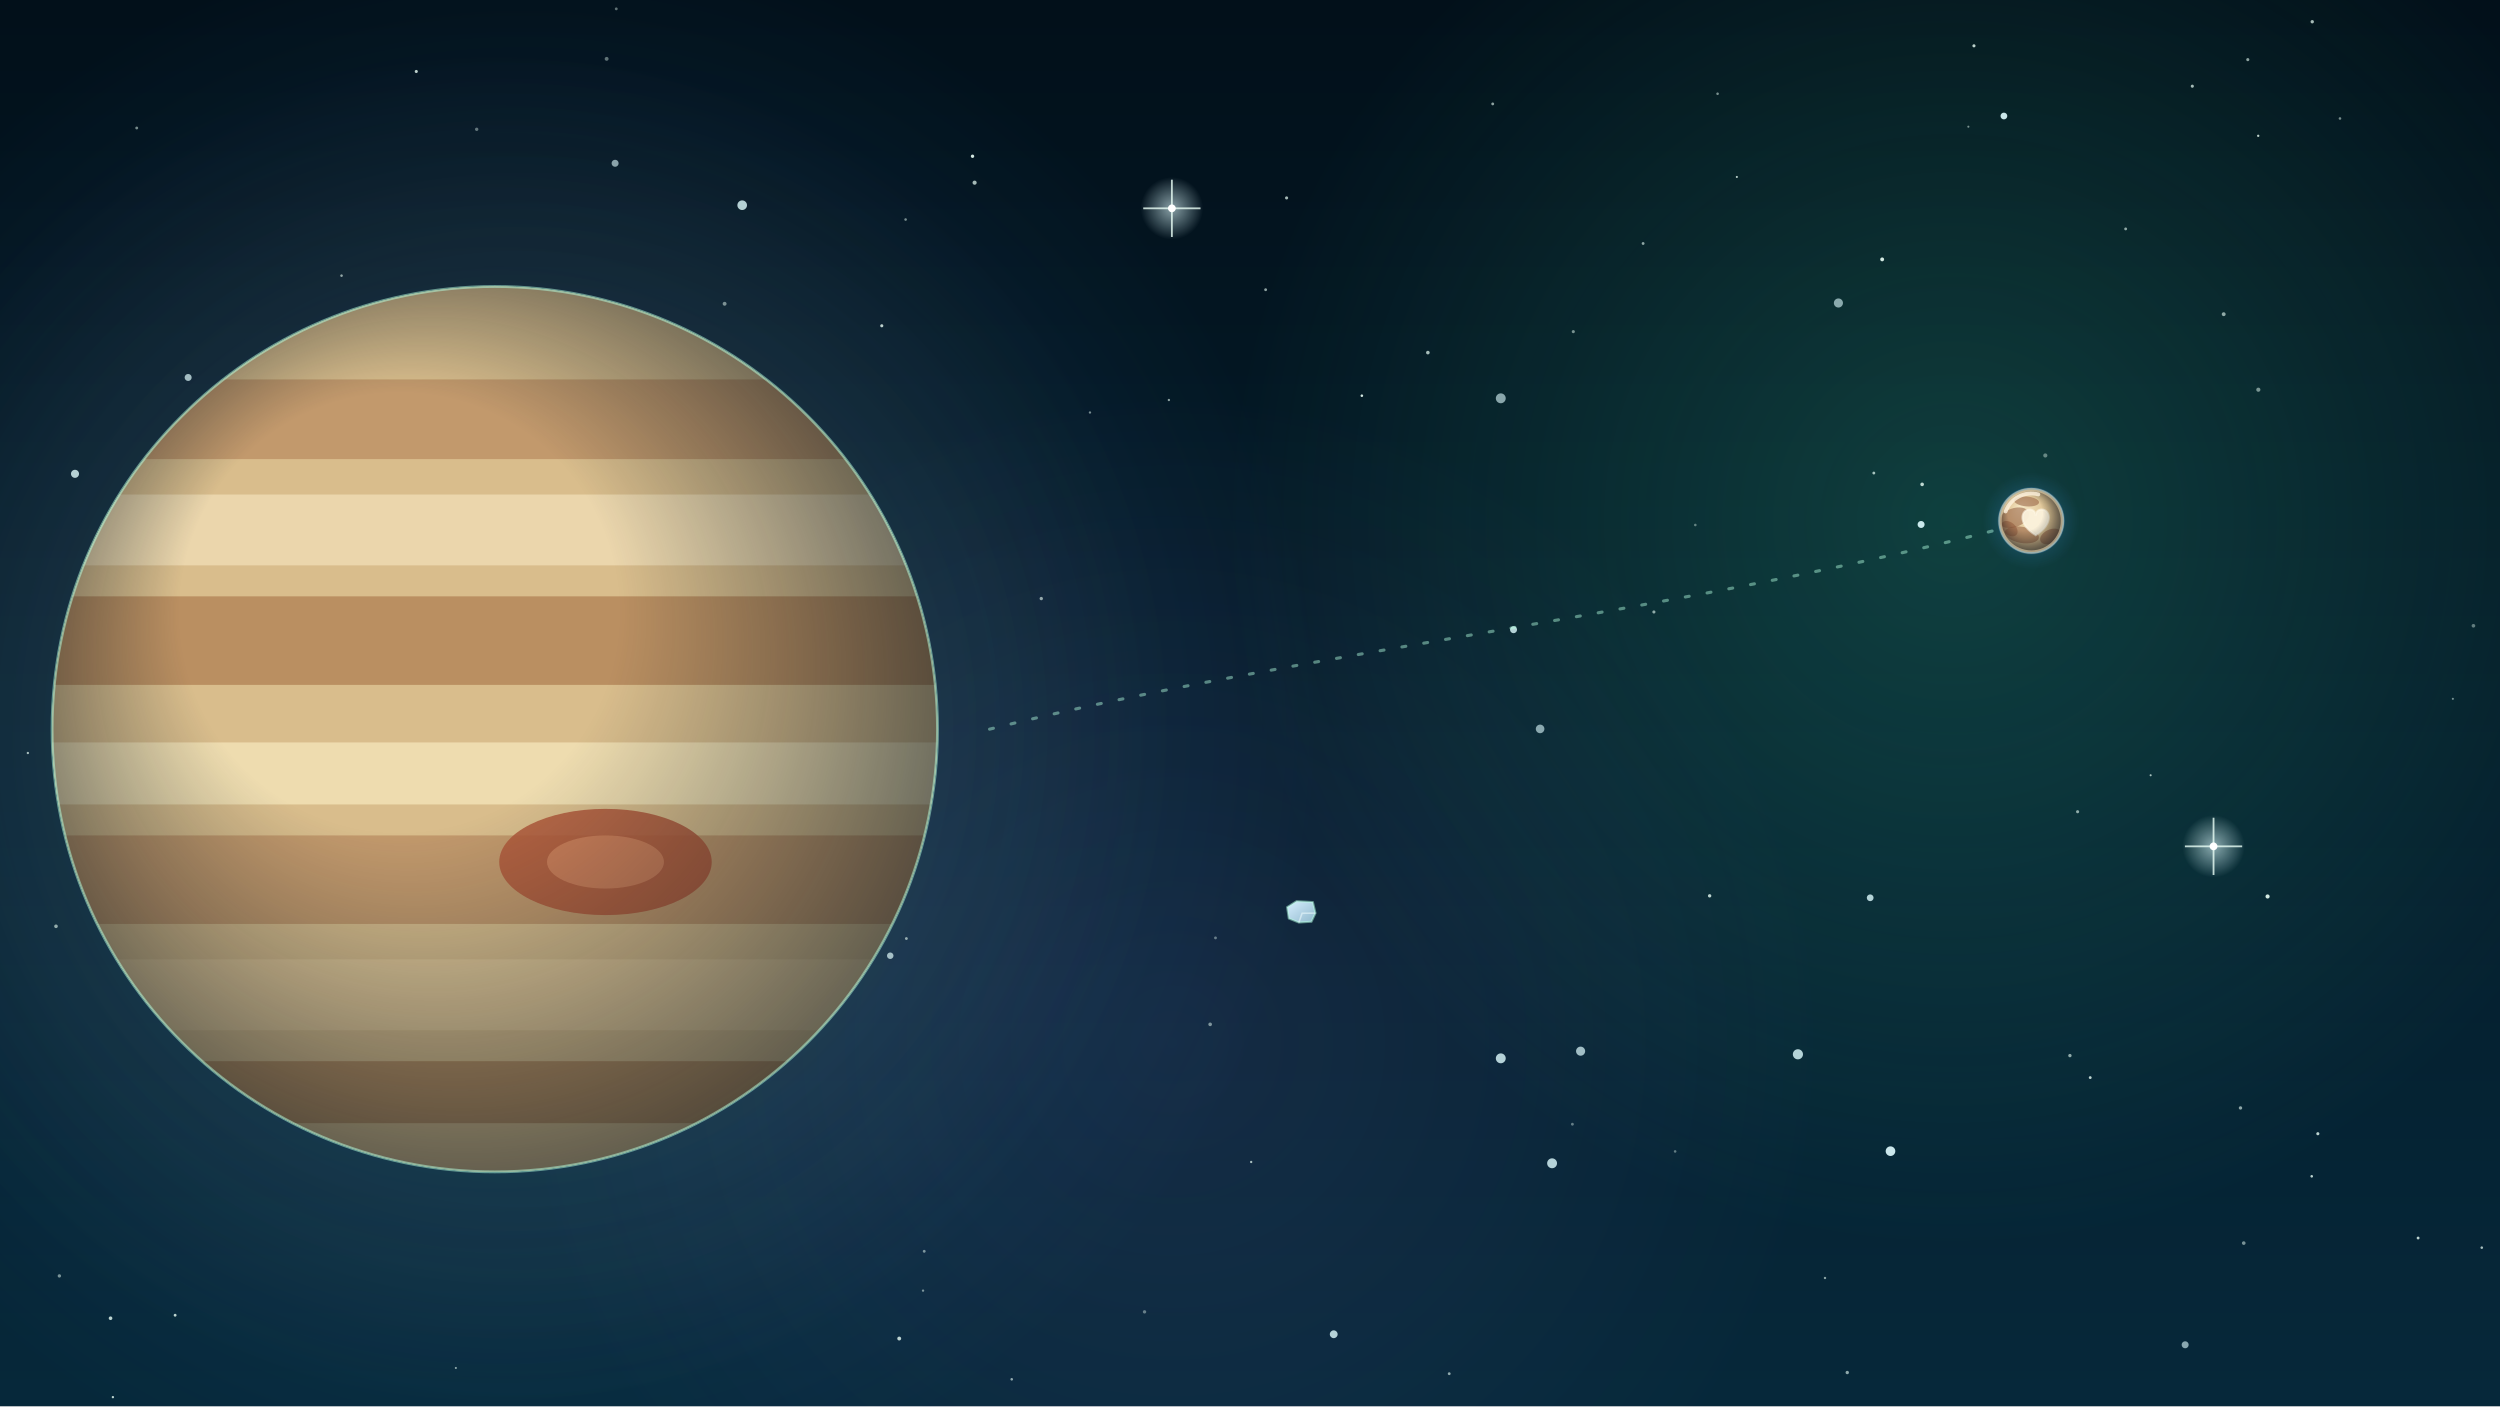
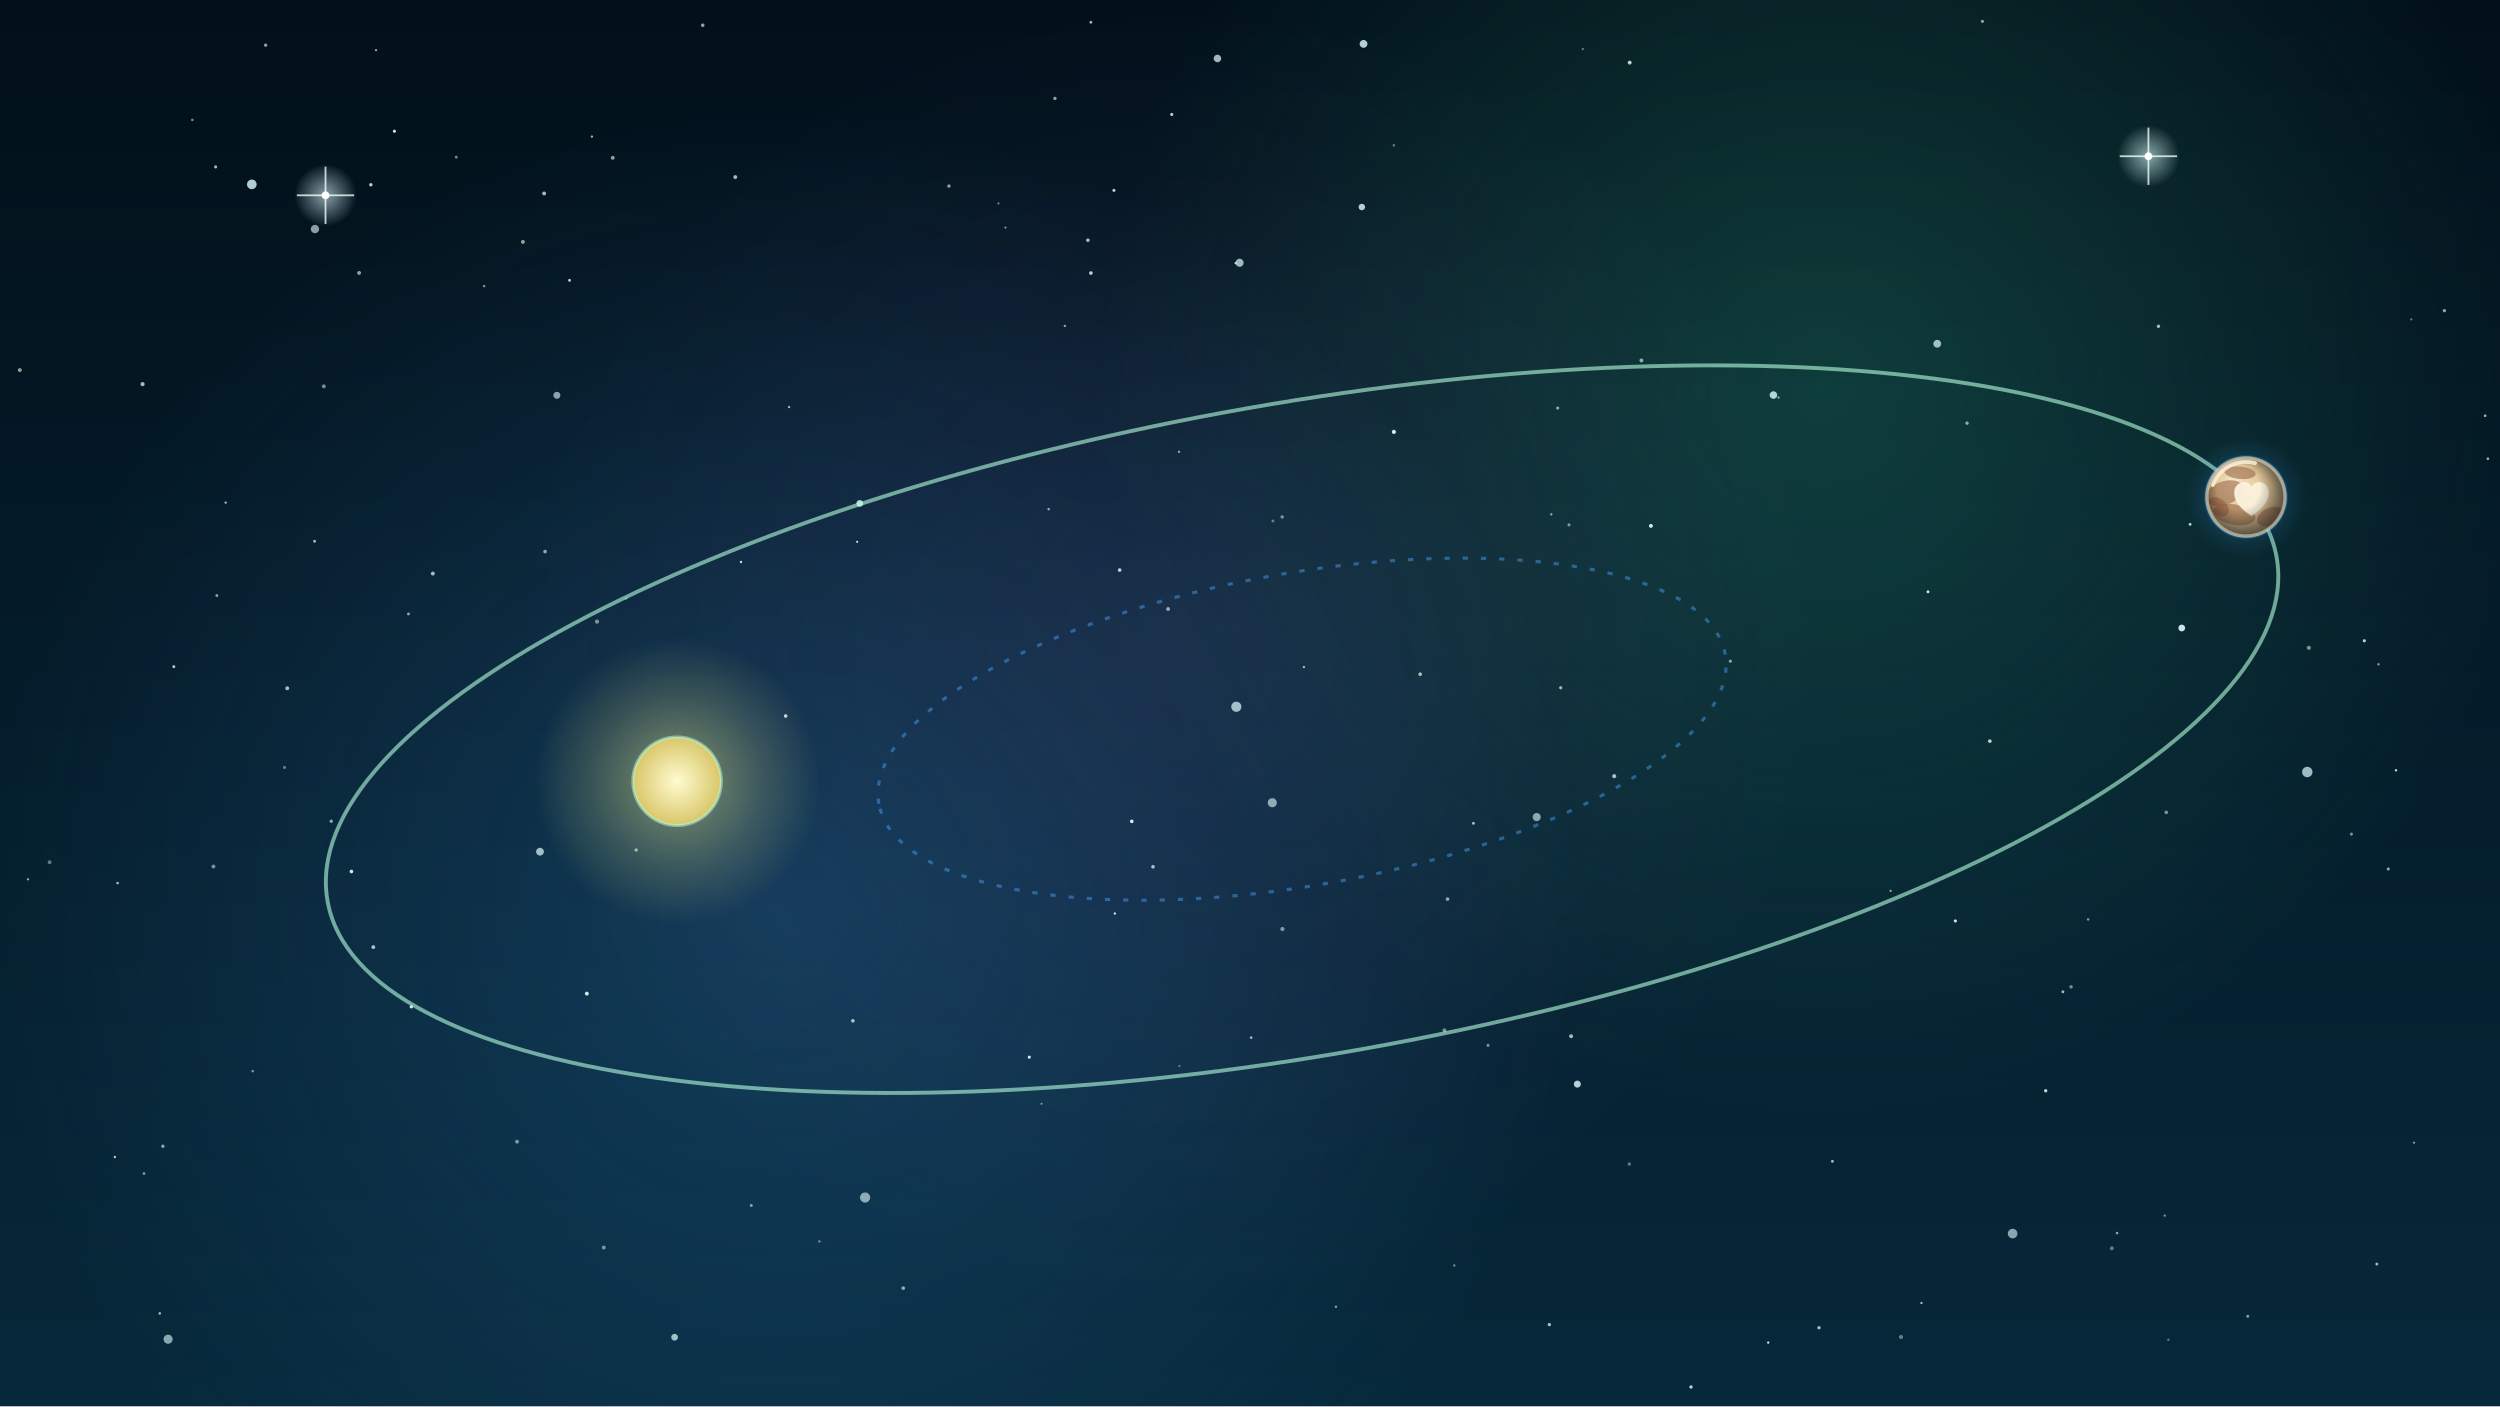
<svg xmlns="http://www.w3.org/2000/svg" viewBox="0 0 1920 1080" width="1920" height="1080">
  <defs>
-     <linearGradient id="u123l1" x1="0" y1="0" x2="0" y2="1">
+     <linearGradient id="u124l1" x1="0" y1="0" x2="0" y2="1">
      <stop offset="0" stop-color="#02101a" stop-opacity="1" />
      <stop offset="1" stop-color="#06283a" stop-opacity="1" />
    </linearGradient>
-     <radialGradient id="u123r2" cx="0.5" cy="0.5" r="0.5" fx="0.5" fy="0.5">
+     <radialGradient id="u124r2" cx="0.5" cy="0.5" r="0.5" fx="0.5" fy="0.5">
      <stop offset="0" stop-color="#4aa8ff" stop-opacity="0.2" />
      <stop offset="1" stop-color="#4aa8ff" stop-opacity="0" />
    </radialGradient>
-     <radialGradient id="u123r3" cx="0.5" cy="0.5" r="0.5" fx="0.5" fy="0.5">
+     <radialGradient id="u124r3" cx="0.5" cy="0.5" r="0.5" fx="0.5" fy="0.5">
      <stop offset="0" stop-color="#46f0b0" stop-opacity="0.18" />
      <stop offset="1" stop-color="#46f0b0" stop-opacity="0" />
    </radialGradient>
-     <radialGradient id="u123r4" cx="0.5" cy="0.5" r="0.5" fx="0.5" fy="0.5">
+     <radialGradient id="u124r4" cx="0.5" cy="0.5" r="0.5" fx="0.5" fy="0.5">
      <stop offset="0" stop-color="#b58cff" stop-opacity="0.09" />
      <stop offset="1" stop-color="#b58cff" stop-opacity="0" />
    </radialGradient>
-     <radialGradient id="u123r5" cx="0.5" cy="0.5" r="0.5" fx="0.5" fy="0.5">
+     <radialGradient id="u124r5" cx="0.5" cy="0.5" r="0.5" fx="0.5" fy="0.5">
      <stop offset="0" stop-color="#dffcff" stop-opacity="0.6" />
      <stop offset="1" stop-color="#dffcff" stop-opacity="0" />
    </radialGradient>
-     <radialGradient id="u123r6" cx="0.5" cy="0.5" r="0.5" fx="0.5" fy="0.5">
+     <radialGradient id="u124r6" cx="0.5" cy="0.5" r="0.5" fx="0.5" fy="0.5">
      <stop offset="0" stop-color="#dffcff" stop-opacity="0.6" />
      <stop offset="1" stop-color="#dffcff" stop-opacity="0" />
    </radialGradient>
-     <radialGradient id="u123r7" cx="0.5" cy="0.5" r="0.5" fx="0.5" fy="0.5">
-       <stop offset="0" stop-color="#e6cf9c" stop-opacity="0.16" />
-       <stop offset="0.6" stop-color="#e6cf9c" stop-opacity="0.056" />
-       <stop offset="1" stop-color="#e6cf9c" stop-opacity="0" />
-     </radialGradient>
-     <clipPath id="u123c8">
-       <circle cx="380" cy="560" r="340" />
-     </clipPath>
-     <radialGradient id="u123r9" cx="0.5" cy="0.5" r="0.5" fx="0.5" fy="0.5">
-       <stop offset="0" stop-color="#d9bd8c" stop-opacity="1" />
-       <stop offset="1" stop-color="#d9bd8c" stop-opacity="1" />
-     </radialGradient>
-     <radialGradient id="u123r10" cx="0.5" cy="0.5" r="0.62" fx="0.32" fy="0.28">
-       <stop offset="0.4" stop-color="#02101a" stop-opacity="0" />
-       <stop offset="1" stop-color="#02101a" stop-opacity="0.7" />
-     </radialGradient>
-     <radialGradient id="u123r11" cx="0.5" cy="0.5" r="0.5" fx="0.5" fy="0.5">
+     <radialGradient id="u124r7" cx="0.5" cy="0.5" r="0.5" fx="0.5" fy="0.5">
+       <stop offset="0" stop-color="#f2f08a" stop-opacity="0.5" />
+       <stop offset="0.6" stop-color="#f2f08a" stop-opacity="0.175" />
+       <stop offset="1" stop-color="#f2f08a" stop-opacity="0" />
+     </radialGradient>
+     <radialGradient id="u124r8" cx="0.5" cy="0.5" r="0.5" fx="0.5" fy="0.5">
+       <stop offset="0" stop-color="#fffbd0" stop-opacity="1" />
+       <stop offset="1" stop-color="#d9c76a" stop-opacity="1" />
+     </radialGradient>
+     <radialGradient id="u124r9" cx="0.5" cy="0.5" r="0.5" fx="0.5" fy="0.5">
      <stop offset="0" stop-color="#4aa8ff" stop-opacity="0.38" />
      <stop offset="0.6" stop-color="#4aa8ff" stop-opacity="0.133" />
      <stop offset="1" stop-color="#4aa8ff" stop-opacity="0" />
    </radialGradient>
-     <radialGradient id="u123r12" cx="0.5" cy="0.5" r="0.5" fx="0.5" fy="0.5">
+     <radialGradient id="u124r10" cx="0.5" cy="0.5" r="0.5" fx="0.5" fy="0.5">
      <stop offset="0.86" stop-color="#4aa8ff" stop-opacity="0" />
      <stop offset="0.93" stop-color="#4aa8ff" stop-opacity="0.5" />
      <stop offset="1" stop-color="#4aa8ff" stop-opacity="0" />
    </radialGradient>
-     <radialGradient id="u123r13" cx="0.5" cy="0.5" r="0.62" fx="0.32" fy="0.28">
+     <radialGradient id="u124r11" cx="0.5" cy="0.5" r="0.62" fx="0.32" fy="0.28">
      <stop offset="0" stop-color="#f6e8c6" stop-opacity="1" />
      <stop offset="0.6" stop-color="#dcc08f" stop-opacity="1" />
      <stop offset="1" stop-color="#9b7c5c" stop-opacity="1" />
    </radialGradient>
-     <clipPath id="u123c14">
-       <circle cx="1560" cy="400" r="24" />
+     <clipPath id="u124c12">
+       <circle cx="1724.9" cy="381.7" r="30" />
    </clipPath>
-     <radialGradient id="u123r15" cx="0.5" cy="0.5" r="0.62" fx="0.32" fy="0.28">
+     <radialGradient id="u124r13" cx="0.5" cy="0.5" r="0.62" fx="0.32" fy="0.28">
      <stop offset="0.45" stop-color="#02101a" stop-opacity="0" />
      <stop offset="1" stop-color="#02101a" stop-opacity="0.72" />
    </radialGradient>
-     <linearGradient id="u123l16" x1="0" y1="0" x2="1" y2="1">
-       <stop offset="0" stop-color="#d7efff" stop-opacity="1" />
-       <stop offset="1" stop-color="#8fb8cc" stop-opacity="1" />
-     </linearGradient>
  </defs>
-   <rect id="bg-night-sky" width="1920" height="1080" fill="url(#u123l1)" />
+   <rect id="bg-night-sky" width="1920" height="1080" fill="url(#u124l1)" />
  <g id="mv-drift-nebula">
-     <circle cx="400" cy="560" r="620" fill="url(#u123r2)" />
-     <circle cx="1500" cy="400" r="560" fill="url(#u123r3)" />
-     <circle cx="900" cy="800" r="500" fill="url(#u123r4)" />
+     <circle cx="600" cy="700" r="620" fill="url(#u124r2)" />
+     <circle cx="1400" cy="300" r="560" fill="url(#u124r3)" />
+     <circle cx="900" cy="500" r="500" fill="url(#u124r4)" />
  </g>
  <g id="bg-stars-small">
-     <circle cx="105" cy="98.3" r="1.1" fill="#eafff6" opacity="0.5" />
-     <circle cx="1726.3" cy="45.8" r="1.2" fill="#eafff6" opacity="0.6" />
-     <circle cx="1632.5" cy="175.8" r="1.1" fill="#eafff6" opacity="0.6" />
-     <circle cx="473.3" cy="6.8" r="1.1" fill="#eafff6" opacity="0.4" />
-     <circle cx="1146.4" cy="79.8" r="1.1" fill="#eafff6" opacity="0.6" />
-     <circle cx="1734.3" cy="104.3" r="0.9" fill="#eafff6" opacity="0.8" />
-     <circle cx="45.6" cy="979.9" r="1.3" fill="#eafff6" opacity="0.5" />
-     <circle cx="1605.3" cy="827.6" r="1.1" fill="#eafff6" opacity="0.8" />
-     <circle cx="400.1" cy="656.5" r="1.2" fill="#eafff6" opacity="0.8" />
-     <circle cx="607.2" cy="431.1" r="1.4" fill="#eafff6" opacity="0.7" />
-     <circle cx="1313" cy="688" r="1.3" fill="#eafff6" opacity="0.8" />
-     <circle cx="933.5" cy="720.3" r="1.1" fill="#eafff6" opacity="0.4" />
-     <circle cx="1445.5" cy="199.2" r="1.5" fill="#eafff6" opacity="0.9" />
-     <circle cx="1261.9" cy="187" r="1.1" fill="#eafff6" opacity="0.6" />
-     <circle cx="145" cy="493.7" r="1.3" fill="#eafff6" opacity="0.6" />
-     <circle cx="366.1" cy="99.3" r="1.3" fill="#eafff6" opacity="0.4" />
-     <circle cx="677.2" cy="250.2" r="1.2" fill="#eafff6" opacity="0.8" />
-     <circle cx="1741.5" cy="688.5" r="1.6" fill="#eafff6" opacity="0.9" />
-     <circle cx="1208.3" cy="254.7" r="1.2" fill="#eafff6" opacity="0.5" />
-     <circle cx="1899.6" cy="480.6" r="1.4" fill="#eafff6" opacity="0.4" />
-     <circle cx="262.3" cy="211.7" r="1" fill="#eafff6" opacity="0.6" />
-     <circle cx="524.4" cy="469.7" r="1.1" fill="#eafff6" opacity="0.5" />
-     <circle cx="124.6" cy="384.9" r="0.9" fill="#eafff6" opacity="0.6" />
-     <circle cx="21.4" cy="578.3" r="0.9" fill="#eafff6" opacity="0.7" />
-     <circle cx="777" cy="1059.3" r="1" fill="#eafff6" opacity="0.6" />
-     <circle cx="1439.1" cy="363.3" r="1.1" fill="#eafff6" opacity="0.7" />
-     <circle cx="1857.1" cy="950.8" r="1.1" fill="#eafff6" opacity="0.8" />
-     <circle cx="1302" cy="403.2" r="1" fill="#eafff6" opacity="0.4" />
-     <circle cx="1683.7" cy="66.2" r="1.2" fill="#eafff6" opacity="0.7" />
-     <circle cx="284.1" cy="706.8" r="1.5" fill="#eafff6" opacity="0.8" />
-     <circle cx="748.5" cy="140.3" r="1.6" fill="#eafff6" opacity="0.7" />
-     <circle cx="1207.6" cy="863.4" r="1.1" fill="#eafff6" opacity="0.4" />
-     <circle cx="264.8" cy="720.2" r="1.1" fill="#eafff6" opacity="0.8" />
-     <circle cx="1418.7" cy="1054.1" r="1.3" fill="#eafff6" opacity="0.6" />
-     <circle cx="1516" cy="35.2" r="1.2" fill="#eafff6" opacity="0.8" />
-     <circle cx="988.1" cy="152" r="1.2" fill="#eafff6" opacity="0.7" />
-     <circle cx="709.8" cy="961" r="1.1" fill="#eafff6" opacity="0.5" />
-     <circle cx="972" cy="222.5" r="1.1" fill="#eafff6" opacity="0.6" />
-     <circle cx="1797.1" cy="91" r="1" fill="#eafff6" opacity="0.5" />
-     <circle cx="1906" cy="958.2" r="1" fill="#eafff6" opacity="0.7" />
-     <circle cx="167.5" cy="344.2" r="1.1" fill="#eafff6" opacity="0.7" />
-     <circle cx="1780.1" cy="870.7" r="1.2" fill="#eafff6" opacity="0.8" />
-     <circle cx="929.4" cy="786.7" r="1.4" fill="#eafff6" opacity="0.5" />
-     <circle cx="1595.6" cy="623.4" r="1.2" fill="#eafff6" opacity="0.6" />
-     <circle cx="433.1" cy="541.3" r="0.9" fill="#eafff6" opacity="0.7" />
-     <circle cx="1720.7" cy="850.9" r="1.3" fill="#eafff6" opacity="0.6" />
-     <circle cx="1333.9" cy="135.9" r="0.8" fill="#eafff6" opacity="0.8" />
-     <circle cx="696.1" cy="720.8" r="1.1" fill="#eafff6" opacity="0.6" />
-     <circle cx="1476.2" cy="372" r="1.4" fill="#eafff6" opacity="0.8" />
-     <circle cx="350.1" cy="1050.6" r="0.8" fill="#eafff6" opacity="0.6" />
-     <circle cx="960.9" cy="892.4" r="0.9" fill="#eafff6" opacity="0.7" />
-     <circle cx="708.9" cy="991.2" r="0.9" fill="#eafff6" opacity="0.5" />
-     <circle cx="1570.8" cy="349.8" r="1.6" fill="#eafff6" opacity="0.4" />
-     <circle cx="746.9" cy="120" r="1.3" fill="#eafff6" opacity="0.9" />
-     <circle cx="625.2" cy="697.1" r="1" fill="#eafff6" opacity="0.6" />
-     <circle cx="1096.6" cy="270.8" r="1.4" fill="#eafff6" opacity="0.7" />
-     <circle cx="1734.4" cy="299.3" r="1.6" fill="#eafff6" opacity="0.5" />
-     <circle cx="43" cy="711.4" r="1.4" fill="#eafff6" opacity="0.6" />
-     <circle cx="86.7" cy="1073" r="0.9" fill="#eafff6" opacity="0.8" />
-     <circle cx="1707.8" cy="241.3" r="1.5" fill="#eafff6" opacity="0.6" />
-     <circle cx="1723.2" cy="954.7" r="1.4" fill="#eafff6" opacity="0.5" />
-     <circle cx="1113" cy="1055" r="1.1" fill="#eafff6" opacity="0.6" />
-     <circle cx="1319.1" cy="72" r="1" fill="#eafff6" opacity="0.5" />
-     <circle cx="799.7" cy="459.7" r="1.3" fill="#eafff6" opacity="0.6" />
-     <circle cx="319.7" cy="54.9" r="1.2" fill="#eafff6" opacity="0.8" />
-     <circle cx="1775.4" cy="903.4" r="1" fill="#eafff6" opacity="0.8" />
-     <circle cx="897.7" cy="307.2" r="0.9" fill="#eafff6" opacity="0.6" />
-     <circle cx="1045.9" cy="303.9" r="1" fill="#eafff6" opacity="0.9" />
-     <circle cx="134.5" cy="1010.1" r="1.1" fill="#eafff6" opacity="0.8" />
-     <circle cx="216.9" cy="614.9" r="1.4" fill="#eafff6" opacity="0.6" />
-     <circle cx="685.9" cy="532.7" r="1" fill="#eafff6" opacity="0.5" />
-     <circle cx="465.9" cy="45.2" r="1.5" fill="#eafff6" opacity="0.4" />
-     <circle cx="1775.8" cy="16.7" r="1.3" fill="#eafff6" opacity="0.7" />
-     <circle cx="84.9" cy="1012.4" r="1.4" fill="#eafff6" opacity="0.8" />
-     <circle cx="837.1" cy="316.8" r="0.9" fill="#eafff6" opacity="0.5" />
-     <circle cx="1286.5" cy="884.3" r="1" fill="#eafff6" opacity="0.4" />
-     <circle cx="695.5" cy="168.6" r="1" fill="#eafff6" opacity="0.5" />
-     <circle cx="1270.2" cy="470" r="1.2" fill="#eafff6" opacity="0.6" />
-     <circle cx="1883.8" cy="536.7" r="0.8" fill="#eafff6" opacity="0.5" />
-     <circle cx="1401.6" cy="981.5" r="0.9" fill="#eafff6" opacity="0.6" />
-     <circle cx="1651.7" cy="595.4" r="0.8" fill="#eafff6" opacity="0.7" />
-     <circle cx="556.5" cy="233.3" r="1.5" fill="#eafff6" opacity="0.5" />
-     <circle cx="1589.7" cy="810.7" r="1.3" fill="#eafff6" opacity="0.6" />
-     <circle cx="163.1" cy="720.6" r="1.6" fill="#eafff6" opacity="0.5" />
-     <circle cx="245.9" cy="513.4" r="1.5" fill="#eafff6" opacity="0.4" />
-     <circle cx="1511.7" cy="97.3" r="0.8" fill="#eafff6" opacity="0.5" />
-     <circle cx="879" cy="1007.5" r="1.3" fill="#eafff6" opacity="0.4" />
-     <circle cx="294.7" cy="498.6" r="0.9" fill="#eafff6" opacity="0.7" />
-     <circle cx="690.6" cy="1028" r="1.5" fill="#eafff6" opacity="0.8" />
-     <circle cx="454.1" cy="466.5" r="1.3" fill="#eafff6" opacity="0.4" />
+     <circle cx="1840.1" cy="591.6" r="0.9" fill="#eafff6" opacity="0.9" />
+     <circle cx="799.9" cy="847.7" r="0.8" fill="#eafff6" opacity="0.5" />
+     <circle cx="1854" cy="877.6" r="0.8" fill="#eafff6" opacity="0.6" />
+     <circle cx="817.8" cy="250.3" r="0.9" fill="#eafff6" opacity="0.6" />
+     <circle cx="275.8" cy="209.6" r="1.5" fill="#eafff6" opacity="0.6" />
+     <circle cx="569.1" cy="431.6" r="0.9" fill="#eafff6" opacity="0.9" />
+     <circle cx="984.9" cy="713.5" r="1.6" fill="#eafff6" opacity="0.5" />
+     <circle cx="1090.7" cy="517.8" r="1.4" fill="#eafff6" opacity="0.7" />
+     <circle cx="855.5" cy="146.2" r="1.2" fill="#eafff6" opacity="0.8" />
+     <circle cx="1815.8" cy="492.1" r="1.2" fill="#eafff6" opacity="0.8" />
+     <circle cx="859.9" cy="437.8" r="1.4" fill="#eafff6" opacity="0.8" />
+     <circle cx="1475.7" cy="1000.7" r="0.9" fill="#eafff6" opacity="0.7" />
+     <circle cx="122.7" cy="1008.7" r="1" fill="#eafff6" opacity="0.7" />
+     <circle cx="1328.9" cy="507.8" r="1.2" fill="#eafff6" opacity="0.6" />
+     <circle cx="1111.7" cy="690.5" r="1.4" fill="#eafff6" opacity="0.6" />
+     <circle cx="772.2" cy="174.8" r="0.8" fill="#eafff6" opacity="0.6" />
+     <circle cx="1826.7" cy="510.2" r="0.9" fill="#eafff6" opacity="0.6" />
+     <circle cx="1407.3" cy="891.9" r="1.1" fill="#eafff6" opacity="0.7" />
+     <circle cx="110.6" cy="901.3" r="1.1" fill="#eafff6" opacity="0.5" />
+     <circle cx="397.1" cy="876.8" r="1.5" fill="#eafff6" opacity="0.5" />
+     <circle cx="1851.9" cy="245.3" r="0.9" fill="#eafff6" opacity="0.4" />
+     <circle cx="315.9" cy="773.2" r="1.3" fill="#eafff6" opacity="0.9" />
+     <circle cx="401.6" cy="185.8" r="1.5" fill="#eafff6" opacity="0.6" />
+     <circle cx="905.8" cy="818.7" r="0.8" fill="#eafff6" opacity="0.4" />
+     <circle cx="173.3" cy="386" r="0.9" fill="#eafff6" opacity="0.7" />
+     <circle cx="805.4" cy="391" r="1" fill="#eafff6" opacity="0.6" />
+     <circle cx="1460" cy="1026.8" r="1.6" fill="#eafff6" opacity="0.4" />
+     <circle cx="1206.6" cy="795.8" r="1.5" fill="#eafff6" opacity="0.7" />
+     <circle cx="458.5" cy="477.4" r="1.6" fill="#eafff6" opacity="0.5" />
+     <circle cx="977.6" cy="400.1" r="1.1" fill="#eafff6" opacity="0.4" />
+     <circle cx="869.2" cy="630.8" r="1.4" fill="#eafff6" opacity="0.9" />
+     <circle cx="606" cy="312.6" r="0.9" fill="#eafff6" opacity="0.7" />
+     <circle cx="1501.7" cy="707.3" r="1.2" fill="#eafff6" opacity="0.9" />
+     <circle cx="1825.4" cy="970.8" r="1.1" fill="#eafff6" opacity="0.7" />
+     <circle cx="90.3" cy="678.2" r="1" fill="#eafff6" opacity="0.7" />
+     <circle cx="1908.6" cy="319.3" r="1" fill="#eafff6" opacity="0.7" />
+     <circle cx="248.7" cy="296.7" r="1.5" fill="#eafff6" opacity="0.5" />
+     <circle cx="1480.7" cy="454.5" r="1.1" fill="#eafff6" opacity="0.9" />
+     <circle cx="810.2" cy="75.6" r="1.3" fill="#eafff6" opacity="0.6" />
+     <circle cx="1528.2" cy="569.2" r="1.4" fill="#eafff6" opacity="0.8" />
+     <circle cx="1251.3" cy="894" r="1.3" fill="#eafff6" opacity="0.4" />
+     <circle cx="302.9" cy="100.8" r="1.2" fill="#eafff6" opacity="0.9" />
+     <circle cx="454.6" cy="104.9" r="0.9" fill="#eafff6" opacity="0.7" />
+     <circle cx="1662.5" cy="933.6" r="0.9" fill="#eafff6" opacity="0.5" />
+     <circle cx="897.1" cy="467.7" r="1.5" fill="#eafff6" opacity="0.6" />
+     <circle cx="1621.9" cy="958.7" r="1.5" fill="#eafff6" opacity="0.4" />
+     <circle cx="1267.9" cy="403.9" r="1.5" fill="#eafff6" opacity="0.9" />
+     <circle cx="165.6" cy="128.2" r="1.2" fill="#eafff6" opacity="0.7" />
+     <circle cx="288.8" cy="38.5" r="0.9" fill="#eafff6" opacity="0.6" />
+     <circle cx="166.5" cy="457.4" r="1.1" fill="#eafff6" opacity="0.6" />
+     <circle cx="1191.4" cy="395" r="0.9" fill="#eafff6" opacity="0.6" />
+     <circle cx="1571.1" cy="837.7" r="1.3" fill="#eafff6" opacity="0.8" />
+     <circle cx="1877.3" cy="238.6" r="1.3" fill="#eafff6" opacity="0.6" />
+     <circle cx="1358" cy="1031.1" r="0.9" fill="#eafff6" opacity="0.9" />
+     <circle cx="837.8" cy="17.1" r="1.1" fill="#eafff6" opacity="0.7" />
+     <circle cx="1298.7" cy="1065.2" r="1.3" fill="#eafff6" opacity="0.8" />
+     <circle cx="350.4" cy="120.7" r="1.1" fill="#eafff6" opacity="0.5" />
+     <circle cx="1131.6" cy="632.3" r="1.1" fill="#eafff6" opacity="0.7" />
+     <circle cx="1452" cy="684.2" r="0.9" fill="#eafff6" opacity="0.6" />
+     <circle cx="960.9" cy="796.9" r="1" fill="#eafff6" opacity="0.7" />
+     <circle cx="286.7" cy="727.4" r="1.5" fill="#eafff6" opacity="0.7" />
+     <circle cx="109.5" cy="295" r="1.6" fill="#eafff6" opacity="0.7" />
+     <circle cx="1189.9" cy="1017.3" r="1.3" fill="#eafff6" opacity="0.7" />
+     <circle cx="1663.7" cy="623.9" r="1.4" fill="#eafff6" opacity="0.5" />
+     <circle cx="1665.3" cy="1028.9" r="0.9" fill="#eafff6" opacity="0.4" />
+     <circle cx="1196.3" cy="313.4" r="1.2" fill="#eafff6" opacity="0.6" />
+     <circle cx="15.2" cy="284.2" r="1.5" fill="#eafff6" opacity="0.6" />
+     <circle cx="1026" cy="1003.6" r="0.9" fill="#eafff6" opacity="0.6" />
+     <circle cx="790.5" cy="811.9" r="1.2" fill="#eafff6" opacity="0.9" />
+     <circle cx="1625.9" cy="947" r="1" fill="#eafff6" opacity="0.6" />
+     <circle cx="21.5" cy="675.3" r="0.9" fill="#eafff6" opacity="0.6" />
+     <circle cx="1116.9" cy="971.9" r="0.9" fill="#eafff6" opacity="0.5" />
+     <circle cx="1215.6" cy="37.7" r="0.9" fill="#eafff6" opacity="0.4" />
+     <circle cx="1805.9" cy="640.6" r="1.2" fill="#eafff6" opacity="0.5" />
+     <circle cx="488.6" cy="652.8" r="1.3" fill="#eafff6" opacity="0.6" />
+     <circle cx="313.7" cy="471.5" r="1.1" fill="#eafff6" opacity="0.6" />
+     <circle cx="835.5" cy="184.5" r="1.4" fill="#eafff6" opacity="0.7" />
+     <circle cx="133.5" cy="512" r="1.1" fill="#eafff6" opacity="0.8" />
+     <circle cx="463.7" cy="958.1" r="1.5" fill="#eafff6" opacity="0.5" />
+     <circle cx="1773.2" cy="497.5" r="1.6" fill="#eafff6" opacity="0.5" />
+     <circle cx="284.8" cy="141.9" r="1.3" fill="#eafff6" opacity="0.8" />
+     <circle cx="564.7" cy="136" r="1.5" fill="#eafff6" opacity="0.7" />
+     <circle cx="332.4" cy="440.5" r="1.5" fill="#eafff6" opacity="0.7" />
+     <circle cx="254.4" cy="630.7" r="1.3" fill="#eafff6" opacity="0.6" />
+     <circle cx="1251.6" cy="48.1" r="1.5" fill="#eafff6" opacity="0.8" />
+     <circle cx="1205" cy="403.1" r="1.2" fill="#eafff6" opacity="0.5" />
+     <circle cx="418.6" cy="423.6" r="1.4" fill="#eafff6" opacity="0.6" />
+     <circle cx="204" cy="34.7" r="1.3" fill="#eafff6" opacity="0.6" />
+     <circle cx="241.6" cy="415.7" r="1.1" fill="#eafff6" opacity="0.7" />
+     <circle cx="1657.7" cy="250.6" r="1.3" fill="#eafff6" opacity="0.7" />
+     <circle cx="1070.5" cy="331.7" r="1.6" fill="#eafff6" opacity="0.9" />
+     <circle cx="1682" cy="402.7" r="1.1" fill="#eafff6" opacity="0.8" />
+     <circle cx="655" cy="784" r="1.4" fill="#eafff6" opacity="0.7" />
+     <circle cx="837.8" cy="209.7" r="1.4" fill="#eafff6" opacity="0.8" />
+     <circle cx="984.7" cy="397" r="1.3" fill="#eafff6" opacity="0.5" />
+     <circle cx="437.4" cy="215.3" r="1.1" fill="#eafff6" opacity="0.8" />
+     <circle cx="269.9" cy="669.3" r="1.4" fill="#eafff6" opacity="0.9" />
+     <circle cx="194.1" cy="822.6" r="1" fill="#eafff6" opacity="0.5" />
+     <circle cx="163.9" cy="665.5" r="1.5" fill="#eafff6" opacity="0.5" />
+     <circle cx="577" cy="925.8" r="1.1" fill="#eafff6" opacity="0.6" />
+     <circle cx="125.1" cy="880.3" r="1.3" fill="#eafff6" opacity="0.6" />
+     <circle cx="1198.6" cy="528.2" r="1.2" fill="#eafff6" opacity="0.7" />
+     <circle cx="658.3" cy="416.1" r="0.8" fill="#eafff6" opacity="0.9" />
+     <circle cx="766.8" cy="156.2" r="0.8" fill="#eafff6" opacity="0.5" />
+     <circle cx="38.1" cy="662.2" r="1.5" fill="#eafff6" opacity="0.4" />
+     <circle cx="220.6" cy="528.6" r="1.5" fill="#eafff6" opacity="0.7" />
+     <circle cx="1397" cy="1019.7" r="1.3" fill="#eafff6" opacity="0.7" />
+     <circle cx="1522.5" cy="16.4" r="1.2" fill="#eafff6" opacity="0.6" />
+     <circle cx="629.3" cy="953.4" r="0.9" fill="#eafff6" opacity="0.5" />
+     <circle cx="1070.5" cy="111.6" r="1" fill="#eafff6" opacity="0.4" />
+     <circle cx="450.7" cy="763.1" r="1.5" fill="#eafff6" opacity="0.9" />
+     <circle cx="480.8" cy="459.7" r="0.9" fill="#eafff6" opacity="0.4" />
+     <circle cx="371.8" cy="219.7" r="1" fill="#eafff6" opacity="0.5" />
+     <circle cx="1239.7" cy="596.1" r="1.6" fill="#eafff6" opacity="0.7" />
+     <circle cx="603.4" cy="549.9" r="1.4" fill="#eafff6" opacity="0.8" />
+     <circle cx="88.2" cy="888.6" r="0.9" fill="#eafff6" opacity="0.8" />
+     <circle cx="539.7" cy="19.4" r="1.4" fill="#eafff6" opacity="0.6" />
+     <circle cx="1109.3" cy="791.3" r="1.5" fill="#eafff6" opacity="0.5" />
+     <circle cx="1726.3" cy="1010.9" r="1.1" fill="#eafff6" opacity="0.6" />
+     <circle cx="1260.6" cy="276.8" r="1.5" fill="#eafff6" opacity="0.6" />
+     <circle cx="1584.3" cy="761.7" r="1.1" fill="#eafff6" opacity="0.7" />
+     <circle cx="1510.7" cy="325" r="1.3" fill="#eafff6" opacity="0.6" />
+     <circle cx="856.2" cy="701.6" r="0.9" fill="#eafff6" opacity="0.9" />
+     <circle cx="470.6" cy="121.2" r="1.5" fill="#eafff6" opacity="0.6" />
+     <circle cx="949" cy="202.1" r="0.9" fill="#eafff6" opacity="0.8" />
+     <circle cx="905.5" cy="347" r="0.9" fill="#eafff6" opacity="0.6" />
+     <circle cx="885.5" cy="665.7" r="1.4" fill="#eafff6" opacity="0.7" />
+     <circle cx="1834.2" cy="667.4" r="1.2" fill="#eafff6" opacity="0.6" />
+     <circle cx="1590.6" cy="757.9" r="1.3" fill="#eafff6" opacity="0.5" />
+     <circle cx="1365.9" cy="305.3" r="0.9" fill="#eafff6" opacity="0.6" />
+     <circle cx="417.9" cy="148.6" r="1.5" fill="#eafff6" opacity="0.7" />
+     <circle cx="728.8" cy="142.9" r="1.3" fill="#eafff6" opacity="0.6" />
+     <circle cx="693.7" cy="989.3" r="1.4" fill="#eafff6" opacity="0.6" />
+     <circle cx="1001.4" cy="512.3" r="0.9" fill="#eafff6" opacity="0.7" />
+     <circle cx="1910.7" cy="352.3" r="1" fill="#eafff6" opacity="0.7" />
+     <circle cx="899.9" cy="87.9" r="1.2" fill="#eafff6" opacity="0.8" />
+     <circle cx="1142.8" cy="802.8" r="1.2" fill="#eafff6" opacity="0.5" />
+     <circle cx="218.5" cy="589.4" r="1.2" fill="#eafff6" opacity="0.4" />
+     <circle cx="1603.7" cy="706.1" r="1" fill="#eafff6" opacity="0.5" />
+     <circle cx="147.7" cy="92.1" r="1" fill="#eafff6" opacity="0.5" />
  </g>
  <g id="mv-glint-s1">
-     <circle cx="57.6" cy="363.9" r="3.1" fill="#dffcff" opacity="0.8" />
-     <circle cx="1539" cy="89.1" r="2.6" fill="#dffcff" opacity="0.9" />
-     <circle cx="570" cy="157.6" r="3.7" fill="#dffcff" opacity="0.8" />
-     <circle cx="1152.6" cy="812.8" r="3.8" fill="#dffcff" opacity="0.8" />
-     <circle cx="524.4" cy="459.3" r="4" fill="#dffcff" opacity="0.7" />
-     <circle cx="1192" cy="893.4" r="3.8" fill="#dffcff" opacity="0.8" />
-     <circle cx="683.7" cy="734" r="2.5" fill="#dffcff" opacity="0.7" />
+     <circle cx="660.3" cy="386.6" r="2.6" fill="#dffcff" opacity="0.8" />
+     <circle cx="952" cy="201.8" r="3.1" fill="#dffcff" opacity="0.7" />
+     <circle cx="1487.8" cy="264" r="3" fill="#dffcff" opacity="0.7" />
+     <circle cx="427.7" cy="303.6" r="2.7" fill="#dffcff" opacity="0.6" />
+     <circle cx="949.5" cy="542.8" r="3.9" fill="#dffcff" opacity="0.7" />
+     <circle cx="241.9" cy="175.9" r="3.2" fill="#dffcff" opacity="0.6" />
+     <circle cx="414.7" cy="654.1" r="3" fill="#dffcff" opacity="0.7" />
  </g>
  <g id="mv-glint-s2">
-     <circle cx="1436.3" cy="689.5" r="2.6" fill="#dffcff" opacity="0.8" />
-     <circle cx="1162.4" cy="483.6" r="2.7" fill="#dffcff" opacity="0.8" />
-     <circle cx="1411.9" cy="232.7" r="3.5" fill="#dffcff" opacity="0.6" />
-     <circle cx="417.8" cy="395.4" r="3.7" fill="#dffcff" opacity="0.6" />
-     <circle cx="1678.2" cy="1032.8" r="2.7" fill="#dffcff" opacity="0.6" />
-     <circle cx="1380.8" cy="809.7" r="3.9" fill="#dffcff" opacity="0.8" />
-     <circle cx="1475.4" cy="402.8" r="2.7" fill="#dffcff" opacity="0.9" />
+     <circle cx="129.1" cy="1028.5" r="3.5" fill="#dffcff" opacity="0.6" />
+     <circle cx="1045.9" cy="159" r="2.5" fill="#dffcff" opacity="0.8" />
+     <circle cx="1362" cy="303.4" r="2.9" fill="#dffcff" opacity="0.8" />
+     <circle cx="1675.6" cy="482.3" r="2.6" fill="#dffcff" opacity="0.9" />
+     <circle cx="1772" cy="592.9" r="4" fill="#dffcff" opacity="0.7" />
+     <circle cx="1545.7" cy="947.4" r="3.7" fill="#dffcff" opacity="0.6" />
+     <circle cx="935" cy="44.9" r="2.9" fill="#dffcff" opacity="0.7" />
  </g>
  <g id="mv-glint-s3">
-     <circle cx="1152.6" cy="305.9" r="3.8" fill="#dffcff" opacity="0.6" />
-     <circle cx="144.5" cy="289.9" r="2.7" fill="#dffcff" opacity="0.7" />
-     <circle cx="1182.8" cy="559.8" r="3.3" fill="#dffcff" opacity="0.6" />
-     <circle cx="1024.3" cy="1024.7" r="3" fill="#dffcff" opacity="0.8" />
-     <circle cx="1213.9" cy="807.3" r="3.5" fill="#dffcff" opacity="0.7" />
-     <circle cx="472.4" cy="125.4" r="2.7" fill="#dffcff" opacity="0.6" />
-     <circle cx="1451.9" cy="884.1" r="3.7" fill="#dffcff" opacity="0.9" />
+     <circle cx="664.4" cy="919.7" r="3.9" fill="#dffcff" opacity="0.6" />
+     <circle cx="193.4" cy="141.6" r="3.7" fill="#dffcff" opacity="0.8" />
+     <circle cx="1211.4" cy="832.6" r="2.7" fill="#dffcff" opacity="0.8" />
+     <circle cx="977.1" cy="616.5" r="3.5" fill="#dffcff" opacity="0.6" />
+     <circle cx="1047.2" cy="33.7" r="3" fill="#dffcff" opacity="0.8" />
+     <circle cx="518.1" cy="1027" r="2.6" fill="#dffcff" opacity="0.7" />
+     <circle cx="1180.2" cy="627.5" r="3.1" fill="#dffcff" opacity="0.6" />
  </g>
  <g id="bg-stars-flare">
-     <circle cx="900" cy="160" r="24" fill="url(#u123r5)" />
-     <line x1="878" y1="160" x2="922" y2="160" stroke="#eafff6" stroke-width="1.4" opacity=".8" />
-     <line x1="900" y1="138" x2="900" y2="182" stroke="#eafff6" stroke-width="1.4" opacity=".8" />
-     <circle cx="900" cy="160" r="3" fill="#fff" />
-     <circle cx="1700" cy="650" r="24" fill="url(#u123r6)" />
-     <line x1="1678" y1="650" x2="1722" y2="650" stroke="#eafff6" stroke-width="1.4" opacity=".8" />
-     <line x1="1700" y1="628" x2="1700" y2="672" stroke="#eafff6" stroke-width="1.4" opacity=".8" />
-     <circle cx="1700" cy="650" r="3" fill="#fff" />
-   </g>
-   <g id="mv-core-orbit-jupiter-planet">
-     <circle cx="380" cy="560" r="520" fill="url(#u123r7)" />
-     <circle cx="380" cy="560" r="340" fill="url(#u123r9)" />
-     <g clip-path="url(#u123c8)">
-       <rect x="40" y="220" width="680" height="680" fill="#d9bd8c" opacity="1" />
-       <rect x="40" y="291.4" width="680" height="61.2" fill="#b88a5e" opacity="0.7" />
-       <rect x="40" y="379.8" width="680" height="54.4" fill="#f0dcb4" opacity="0.8" />
-       <rect x="40" y="458" width="680" height="68" fill="#a9764a" opacity="0.65" />
-       <rect x="40" y="570.2" width="680" height="47.6" fill="#f4e3b8" opacity="0.8" />
-       <rect x="40" y="641.6" width="680" height="68" fill="#b88a5e" opacity="0.7" />
-       <rect x="40" y="736.8" width="680" height="54.4" fill="#e8cf9c" opacity="0.7" />
-       <rect x="40" y="815" width="680" height="47.6" fill="#a9764a" opacity="0.6" />
-       <ellipse cx="465" cy="662" rx="81.6" ry="40.8" fill="#b0583a" opacity=".85" />
-       <ellipse cx="465" cy="662" rx="44.9" ry="20.4" fill="#d68a62" opacity=".7" />
+     <circle cx="250" cy="150" r="24" fill="url(#u124r5)" />
+     <line x1="228" y1="150" x2="272" y2="150" stroke="#eafff6" stroke-width="1.4" opacity=".8" />
+     <line x1="250" y1="128" x2="250" y2="172" stroke="#eafff6" stroke-width="1.4" opacity=".8" />
+     <circle cx="250" cy="150" r="3" fill="#fff" />
+     <circle cx="1650" cy="120" r="24" fill="url(#u124r6)" />
+     <line x1="1628" y1="120" x2="1672" y2="120" stroke="#eafff6" stroke-width="1.4" opacity=".8" />
+     <line x1="1650" y1="98" x2="1650" y2="142" stroke="#eafff6" stroke-width="1.4" opacity=".8" />
+     <circle cx="1650" cy="120" r="3" fill="#fff" />
+   </g>
+   <path id="neptune-orbit-path" d="M670 560 A330 120 0 1 1 1330 560 A330 120 0 1 1 670 560 Z" fill="none" stroke="#4aa8ff" stroke-width="2.4" stroke-opacity=".45" stroke-dasharray="4 10" transform="rotate(-10 1000 560)" />
+   <path id="pluto-orbit-path" d="M240 560 A760 250 0 1 1 1760 560 A760 250 0 1 1 240 560 Z" fill="none" stroke="#b5ffe0" stroke-width="3" stroke-opacity=".6" transform="rotate(-10 1000 560)" />
+   <g id="sun-star">
+     <circle cx="520" cy="600" r="110" fill="url(#u124r7)" />
+     <circle cx="520" cy="600" r="34" fill="url(#u124r8)" stroke="#b5ffe0" stroke-width="2.4" stroke-opacity=".5" />
+   </g>
+   <g id="mv-path-pluto-planet" data-path="M1724.9 381.7 Q1615.4 318.8 1431.2 285.1" data-rot="0" data-dur="7">
+     <circle cx="1724.9" cy="381.7" r="46.5" fill="url(#u124r9)" />
+     <circle cx="1724.9" cy="381.7" r="32.7" fill="url(#u124r10)" />
+     <circle cx="1724.9" cy="381.7" r="30" fill="url(#u124r11)" />
+     <g clip-path="url(#u124c12)">
+       <ellipse cx="1708.4" cy="378.7" rx="15" ry="9" transform="rotate(-20 1708.4 378.7)" fill="#8a5236" fill-opacity=".5" />
+       <ellipse cx="1715.9" cy="395.2" rx="16.5" ry="7.8" transform="rotate(10 1715.9 395.2)" fill="#8a5236" fill-opacity=".5" />
+       <ellipse cx="1720.4" cy="363.1" rx="12" ry="4.8" transform="rotate(5 1720.4 363.1)" fill="#8a5236" fill-opacity=".5" />
+       <ellipse cx="1743.5" cy="396.7" rx="10.8" ry="6.6" transform="rotate(-25 1743.5 396.7)" fill="#8a5236" fill-opacity=".5" />
+       <ellipse cx="1703.9" cy="389.2" rx="9" ry="6" transform="rotate(40 1703.9 389.2)" fill="#8a5236" fill-opacity=".5" />
+       <path d="M1729.1 395.6 C1711.1 384.5 1715.2 370.9 1723.2 370.9 C1726.9 370.9 1729.1 373.3 1729.1 377 C1729.1 373.3 1731.3 370.9 1735 370.9 C1743.1 370.9 1747.1 384.5 1729.1 395.6 Z" fill="#fbf2dc" fill-opacity="0.95" stroke="#fff8e8" stroke-width="1.5" stroke-opacity=".6" />
    </g>
-     <circle cx="380" cy="560" r="340" fill="url(#u123r10)" />
-     <circle cx="380" cy="560" r="340" fill="none" stroke="#b5ffe0" stroke-width="2.2" stroke-opacity=".5" />
-   </g>
-   <path id="distance-route" d="M760 560 C1000 500 1300 470 1560 400" fill="none" stroke="#b5ffe0" stroke-width="2.4" stroke-opacity=".45" stroke-dasharray="3 14" stroke-linecap="round" />
-   <g id="far-pluto-planet">
-     <circle cx="1560" cy="400" r="37.2" fill="url(#u123r11)" />
-     <circle cx="1560" cy="400" r="26.2" fill="url(#u123r12)" />
-     <circle cx="1560" cy="400" r="24" fill="url(#u123r13)" />
-     <g clip-path="url(#u123c14)">
-       <ellipse cx="1546.8" cy="397.6" rx="12" ry="7.2" transform="rotate(-20 1546.8 397.6)" fill="#8a5236" fill-opacity=".5" />
-       <ellipse cx="1552.8" cy="410.8" rx="13.2" ry="6.2" transform="rotate(10 1552.8 410.8)" fill="#8a5236" fill-opacity=".5" />
-       <ellipse cx="1556.4" cy="385.1" rx="9.6" ry="3.8" transform="rotate(5 1556.4 385.1)" fill="#8a5236" fill-opacity=".5" />
-       <ellipse cx="1574.9" cy="412" rx="8.6" ry="5.3" transform="rotate(-25 1574.9 412)" fill="#8a5236" fill-opacity=".5" />
-       <ellipse cx="1543.2" cy="406" rx="7.2" ry="4.8" transform="rotate(40 1543.2 406)" fill="#8a5236" fill-opacity=".5" />
-       <path d="M1563.4 411.1 C1549 402.2 1552.2 391.3 1558.7 391.3 C1561.6 391.3 1563.4 393.3 1563.4 396.2 C1563.4 393.3 1565.1 391.3 1568.1 391.3 C1574.5 391.3 1577.7 402.2 1563.4 411.1 Z" fill="#fbf2dc" fill-opacity="0.95" stroke="#fff8e8" stroke-width="1.5" stroke-opacity=".6" />
-     </g>
-     <circle cx="1560" cy="400" r="24" fill="url(#u123r15)" />
-     <path d="M1540.3 392.8 A21 21 0 0 1 1565.4 379.7" fill="none" stroke="#fff4e0" stroke-width="3" stroke-opacity=".8" stroke-linecap="round" />
-     <circle cx="1560" cy="400" r="24" fill="none" stroke="#f2dfb8" stroke-width="2.6" stroke-opacity=".55" />
-   </g>
-   <g id="mv-path-drift-icy-body" data-path="M1000 700 C1200 680 1400 650 1640 640" data-rot="0">
-     <path d="M1010.3 701.3 L1007.2 707.9 L997.5 708.5 L989.8 705.4 L988.5 696.7 L995.8 692.1 L1008.3 692.8 Z" fill="url(#u123l16)" stroke="#b5ffe0" stroke-width="1.6" stroke-opacity=".5" stroke-linejoin="round" />
-     <path d="M1010.3 701.3 L1000 701.4 L997.5 708.5" fill="none" stroke="#f4ffff" stroke-width="1.2" stroke-opacity=".5" />
+     <circle cx="1724.9" cy="381.7" r="30" fill="url(#u124r13)" />
+     <path d="M1699.5 372.5 A27 27 0 0 1 1731.9 355.7" fill="none" stroke="#fff4e0" stroke-width="3" stroke-opacity=".8" stroke-linecap="round" />
+     <circle cx="1724.9" cy="381.7" r="30" fill="none" stroke="#f2dfb8" stroke-width="2.6" stroke-opacity=".55" />
  </g>
</svg>
